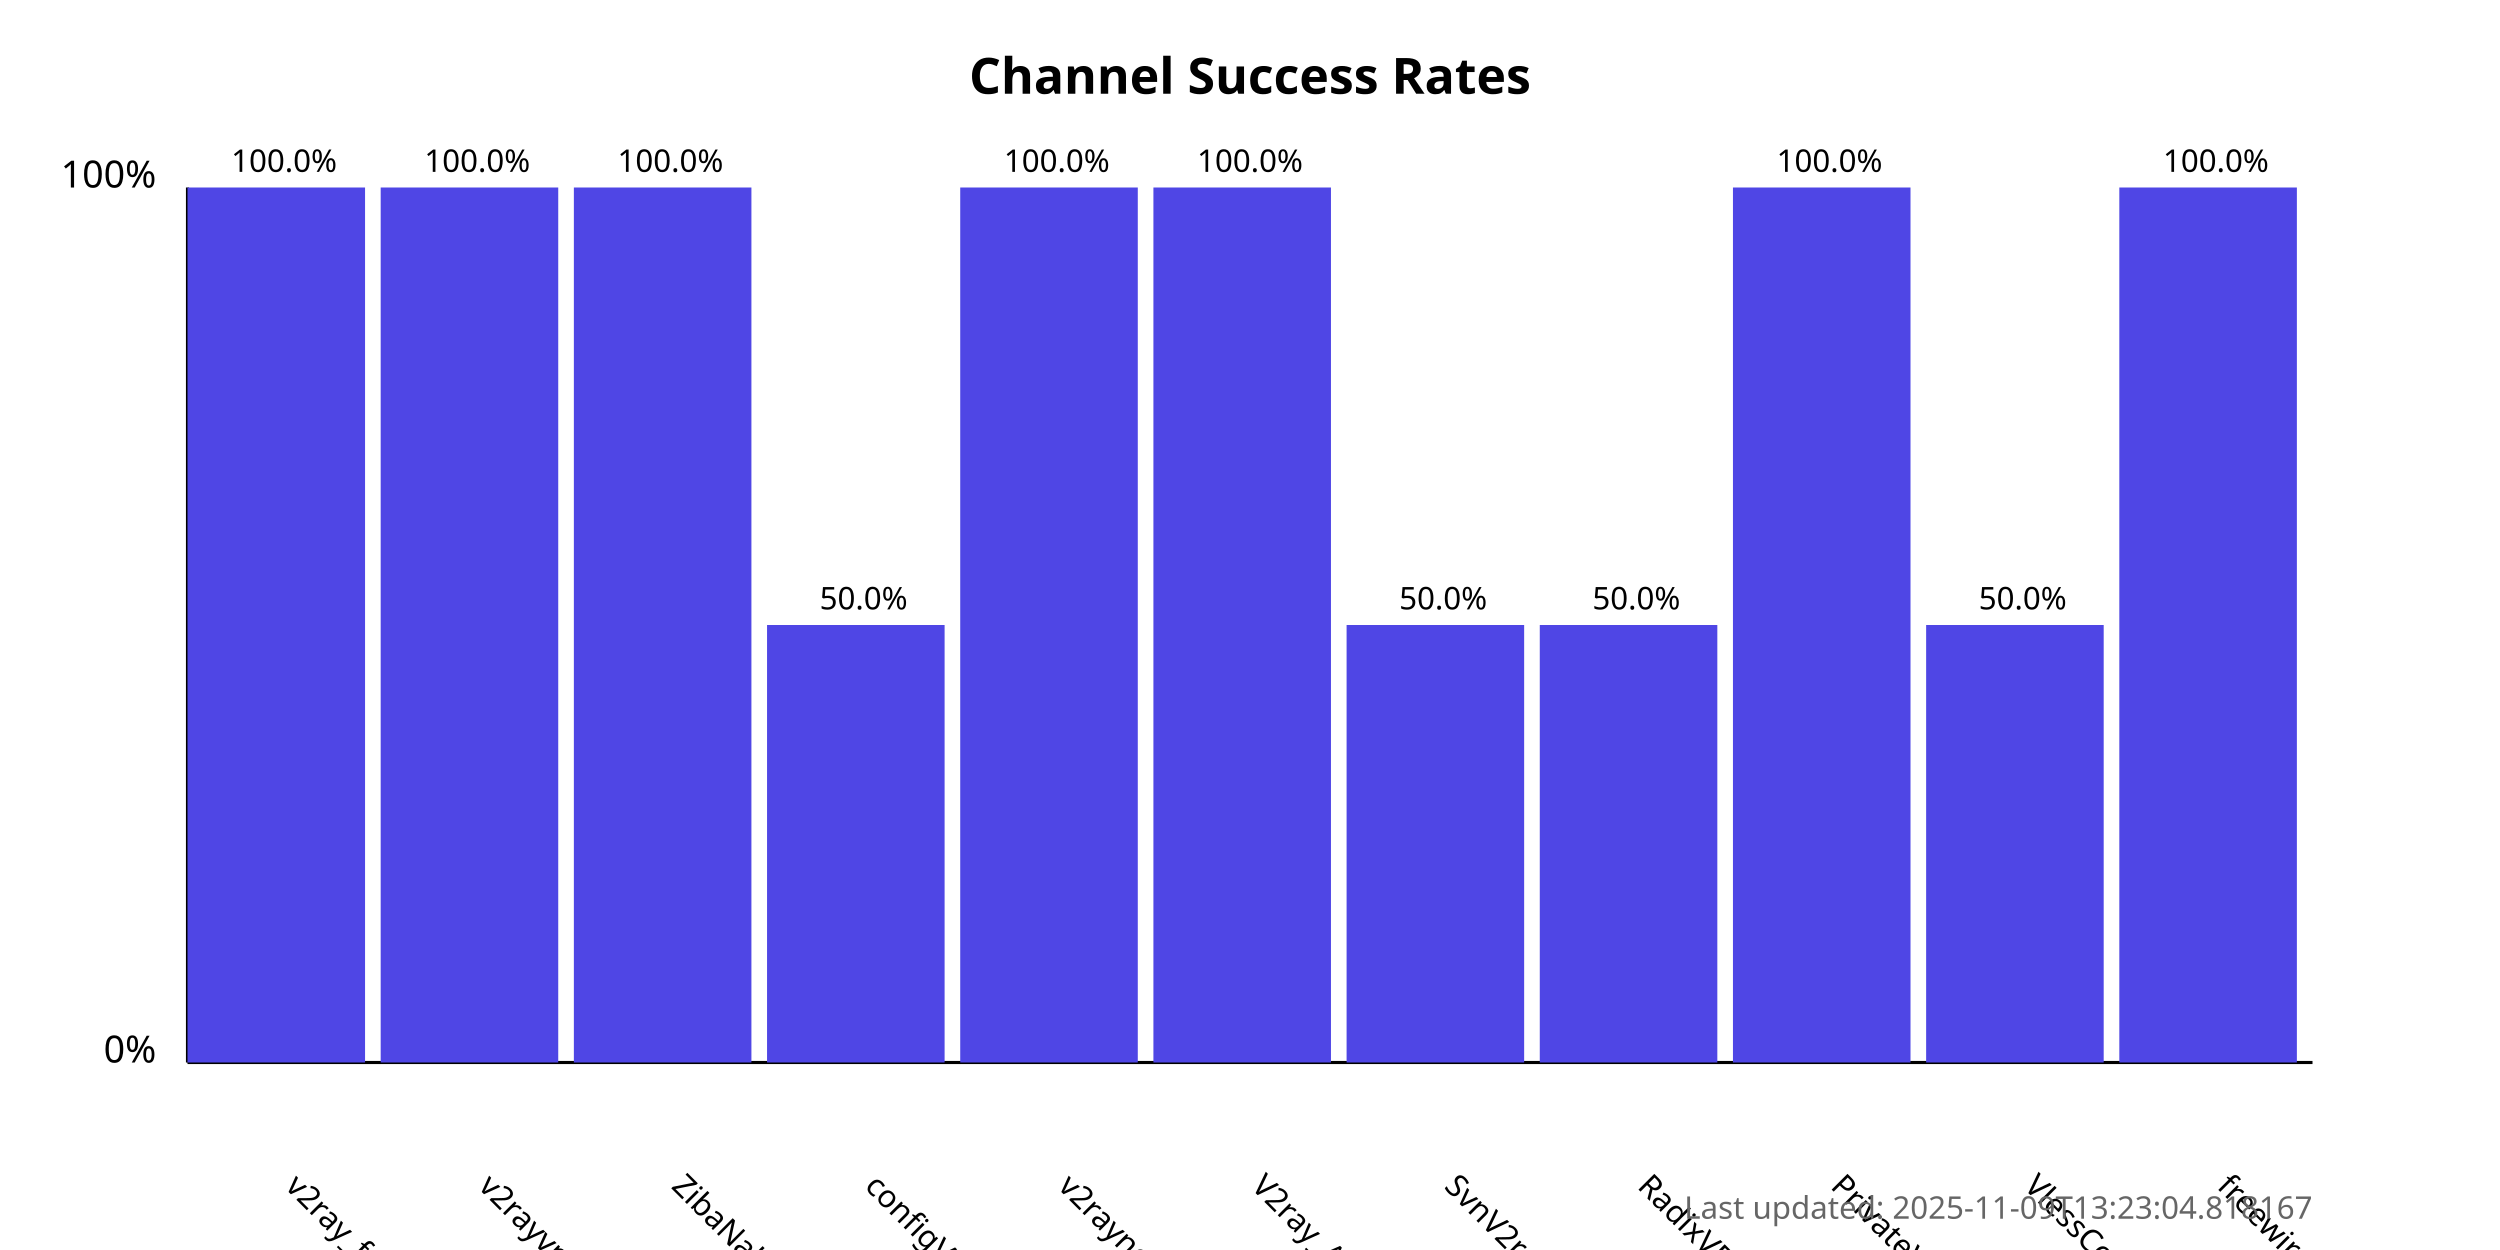
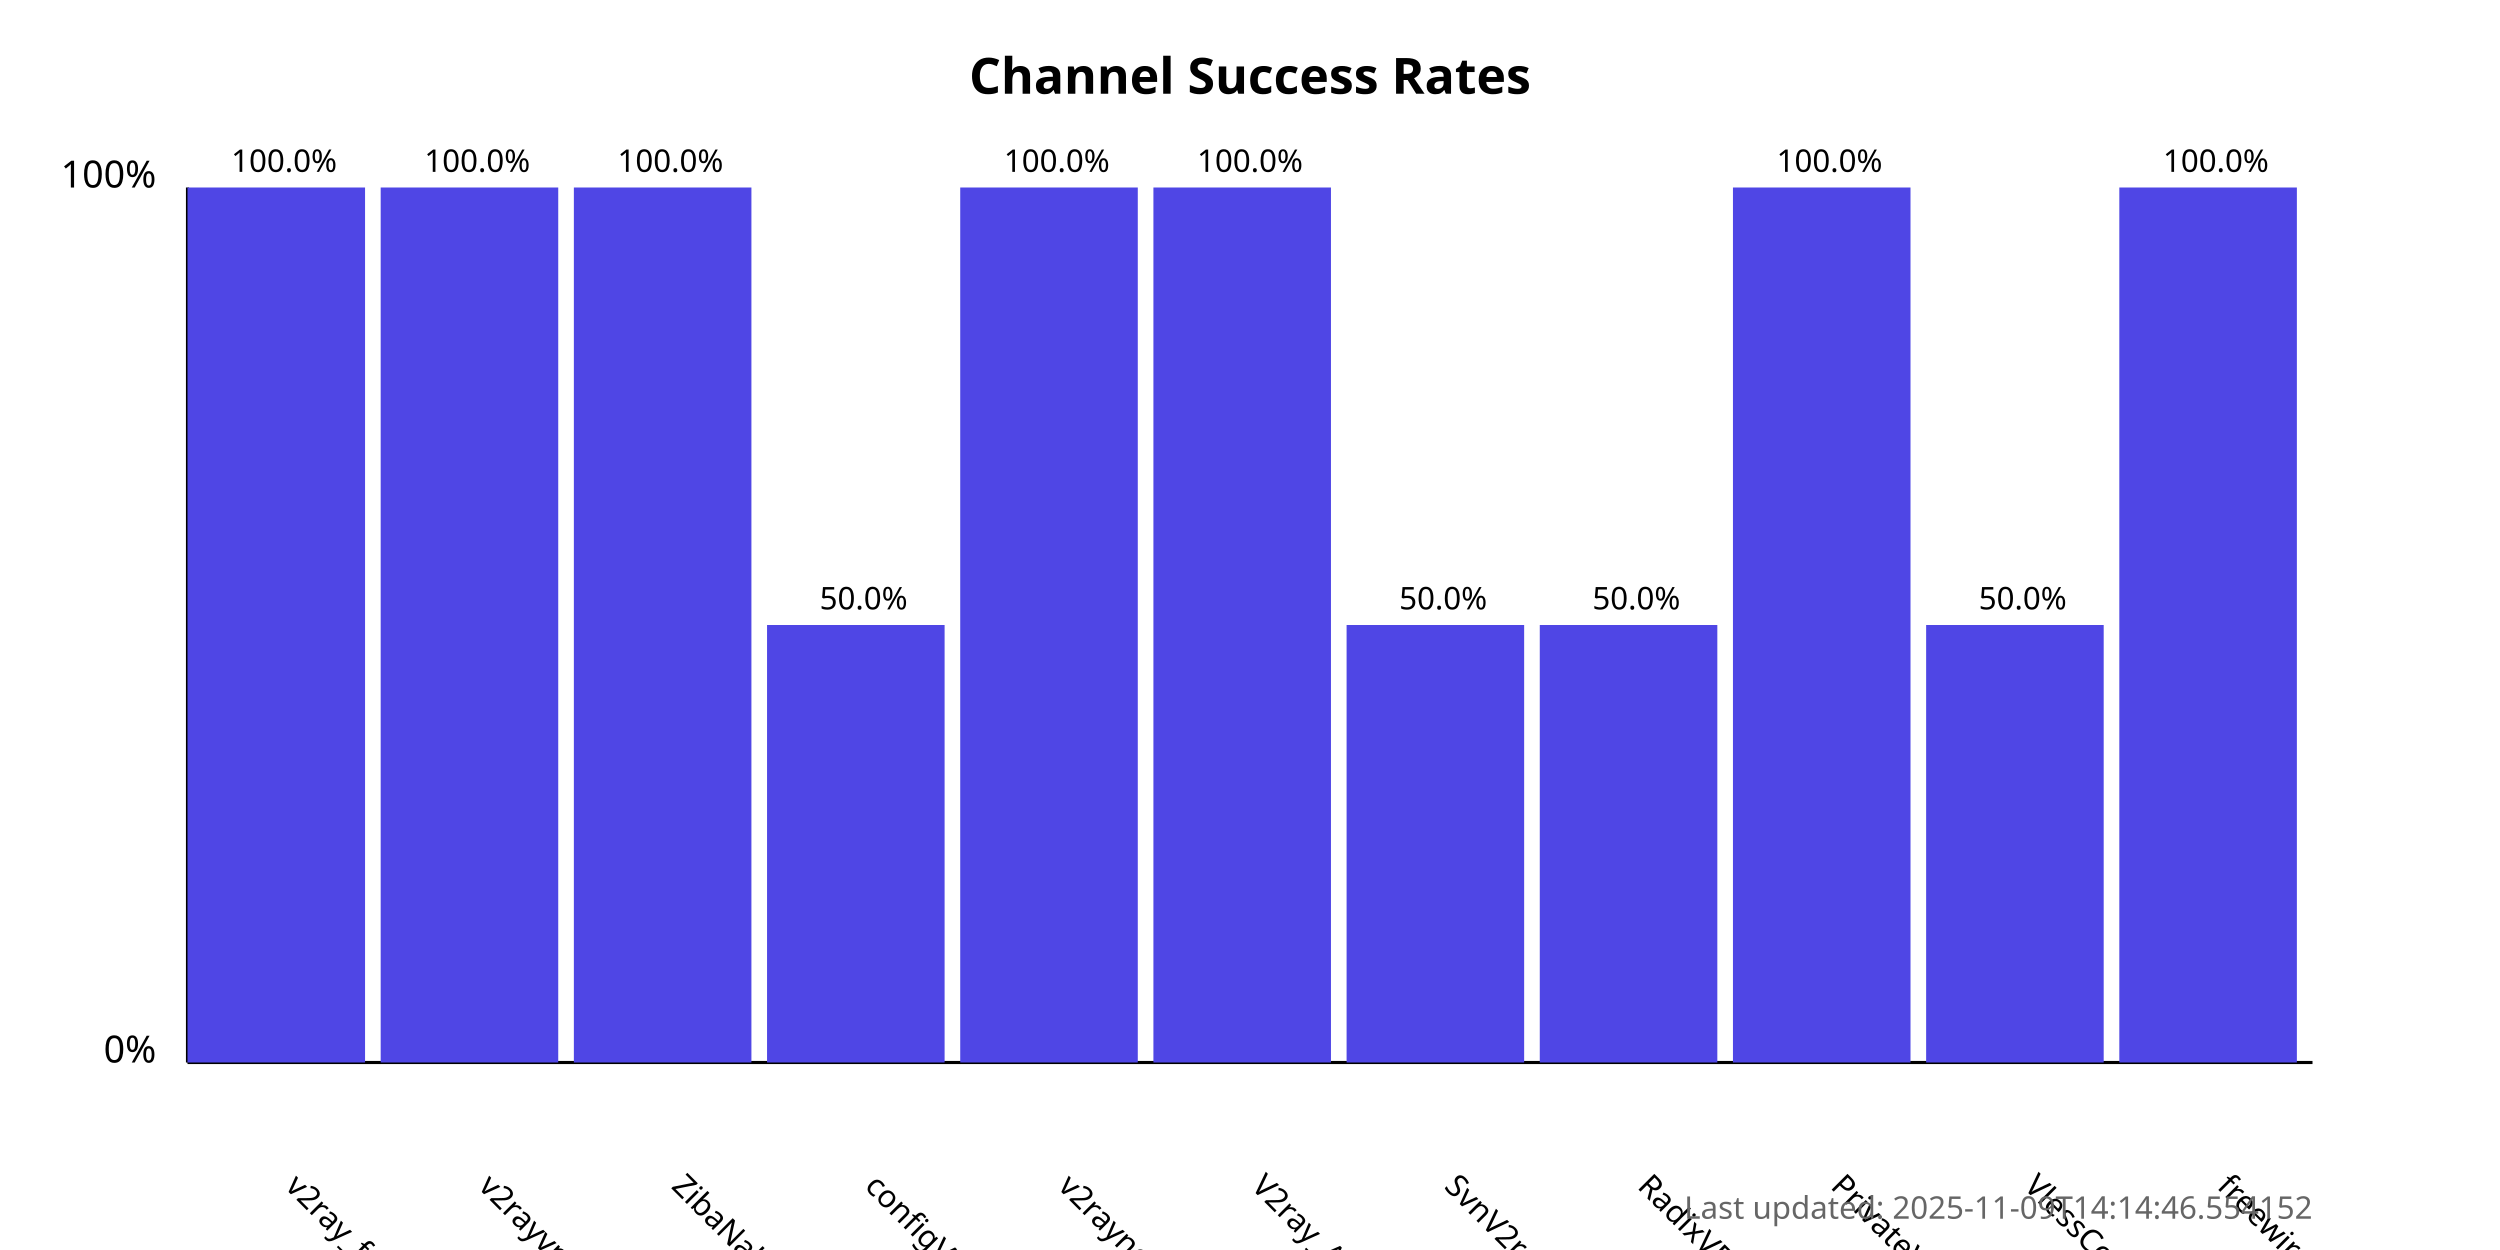
<svg xmlns="http://www.w3.org/2000/svg" width="800" height="400">
  <style>
            .chart-title { font: bold 16px sans-serif; }
            .axis-label { font: 12px sans-serif; }
            .tick-label { font: 10px sans-serif; }
            .bar { fill: #4f46e5; }
            .bar:hover { fill: #6366f1; }
            .timestamp { font: 10px sans-serif; fill: #666; }
        </style>
  <text x="400.0" y="30" text-anchor="middle" class="chart-title">
            Channel Success Rates
        </text>
  <line x1="60" y1="340" x2="60" y2="60" stroke="black" stroke-width="1" />
  <line x1="60" y1="340" x2="740" y2="340" stroke="black" stroke-width="1" />
  <text x="50" y="340" text-anchor="end" class="axis-label">0%</text>
  <text x="50" y="60" text-anchor="end" class="axis-label">100%</text>
  <g>
    <rect x="60" y="60.0" width="56.818" height="280.0" class="bar" />
    <text x="90.909" y="380" transform="rotate(45, 90.90909, 380)" text-anchor="start" class="tick-label">
                v2ray_free_conf
            </text>
    <text x="90.909" y="55.0" text-anchor="middle" class="tick-label">
                100.0%
            </text>
  </g>
  <g>
    <rect x="121.818" y="60.0" width="56.818" height="280.0" class="bar" />
    <text x="152.727" y="380" transform="rotate(45, 152.7273, 380)" text-anchor="start" class="tick-label">
                v2rayvpno
            </text>
    <text x="152.727" y="55.0" text-anchor="middle" class="tick-label">
                100.0%
            </text>
  </g>
  <g>
    <rect x="183.636" y="60.0" width="56.818" height="280.0" class="bar" />
    <text x="214.545" y="380" transform="rotate(45, 214.5455, 380)" text-anchor="start" class="tick-label">
                ZibaNabz
            </text>
    <text x="214.545" y="55.0" text-anchor="middle" class="tick-label">
                100.0%
            </text>
  </g>
  <g>
    <rect x="245.455" y="200.0" width="56.818" height="140.0" class="bar" />
    <text x="276.364" y="380" transform="rotate(45, 276.3636, 380)" text-anchor="start" class="tick-label">
                configV2rayForFree
            </text>
    <text x="276.364" y="195.0" text-anchor="middle" class="tick-label">
                50.0%
            </text>
  </g>
  <g>
    <rect x="307.273" y="60.0" width="56.818" height="280.0" class="bar" />
    <text x="338.182" y="380" transform="rotate(45, 338.1818, 380)" text-anchor="start" class="tick-label">
                v2rayngvpn
            </text>
    <text x="338.182" y="55.0" text-anchor="middle" class="tick-label">
                100.0%
            </text>
  </g>
  <g>
    <rect x="369.091" y="60.0" width="56.818" height="280.0" class="bar" />
    <text x="400.0" y="380" transform="rotate(45, 400.0, 380)" text-anchor="start" class="tick-label">
                V2ray_Alpha
            </text>
    <text x="400.0" y="55.0" text-anchor="middle" class="tick-label">
                100.0%
            </text>
  </g>
  <g>
    <rect x="430.909" y="200.0" width="56.818" height="140.0" class="bar" />
    <text x="461.818" y="380" transform="rotate(45, 461.8182, 380)" text-anchor="start" class="tick-label">
                SvnV2ray
            </text>
    <text x="461.818" y="195.0" text-anchor="middle" class="tick-label">
                50.0%
            </text>
  </g>
  <g>
    <rect x="492.727" y="200.0" width="56.818" height="140.0" class="bar" />
    <text x="523.636" y="380" transform="rotate(45, 523.6364, 380)" text-anchor="start" class="tick-label">
                RadixVPN
            </text>
    <text x="523.636" y="195.0" text-anchor="middle" class="tick-label">
                50.0%
            </text>
  </g>
  <g>
    <rect x="554.545" y="60.0" width="56.818" height="280.0" class="bar" />
    <text x="585.455" y="380" transform="rotate(45, 585.4545, 380)" text-anchor="start" class="tick-label">
                PrivateVPNs
            </text>
    <text x="585.455" y="55.0" text-anchor="middle" class="tick-label">
                100.0%
            </text>
  </g>
  <g>
    <rect x="616.364" y="200.0" width="56.818" height="140.0" class="bar" />
    <text x="647.273" y="380" transform="rotate(45, 647.2727, 380)" text-anchor="start" class="tick-label">
                VlessConfig
            </text>
    <text x="647.273" y="195.0" text-anchor="middle" class="tick-label">
                50.0%
            </text>
  </g>
  <g>
    <rect x="678.182" y="60.0" width="56.818" height="280.0" class="bar" />
    <text x="709.091" y="380" transform="rotate(45, 709.0909, 380)" text-anchor="start" class="tick-label">
                freewireguard
            </text>
    <text x="709.091" y="55.0" text-anchor="middle" class="tick-label">
                100.0%
            </text>
  </g>
  <text x="740" y="390" text-anchor="end" class="timestamp">
-             Last updated: 2025-11-09T13:23:04.818167
+             Last updated: 2025-11-09T14:14:46.554152
        </text>
</svg>
